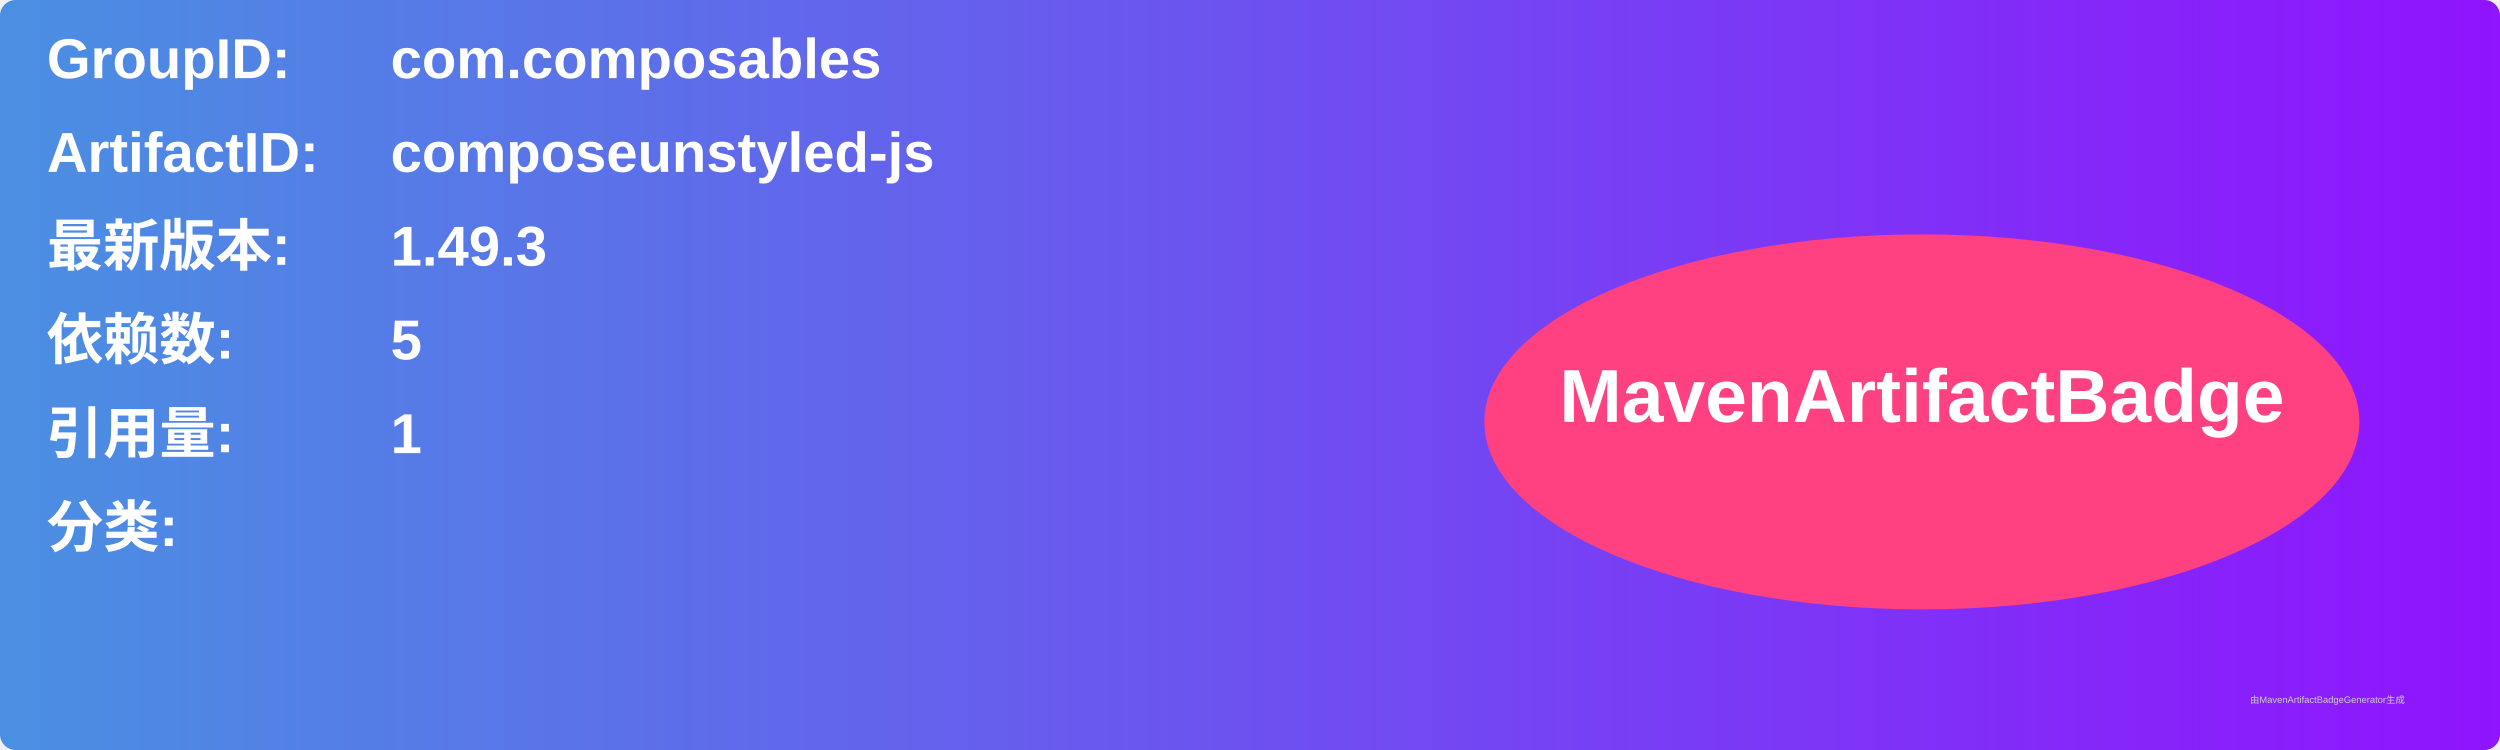
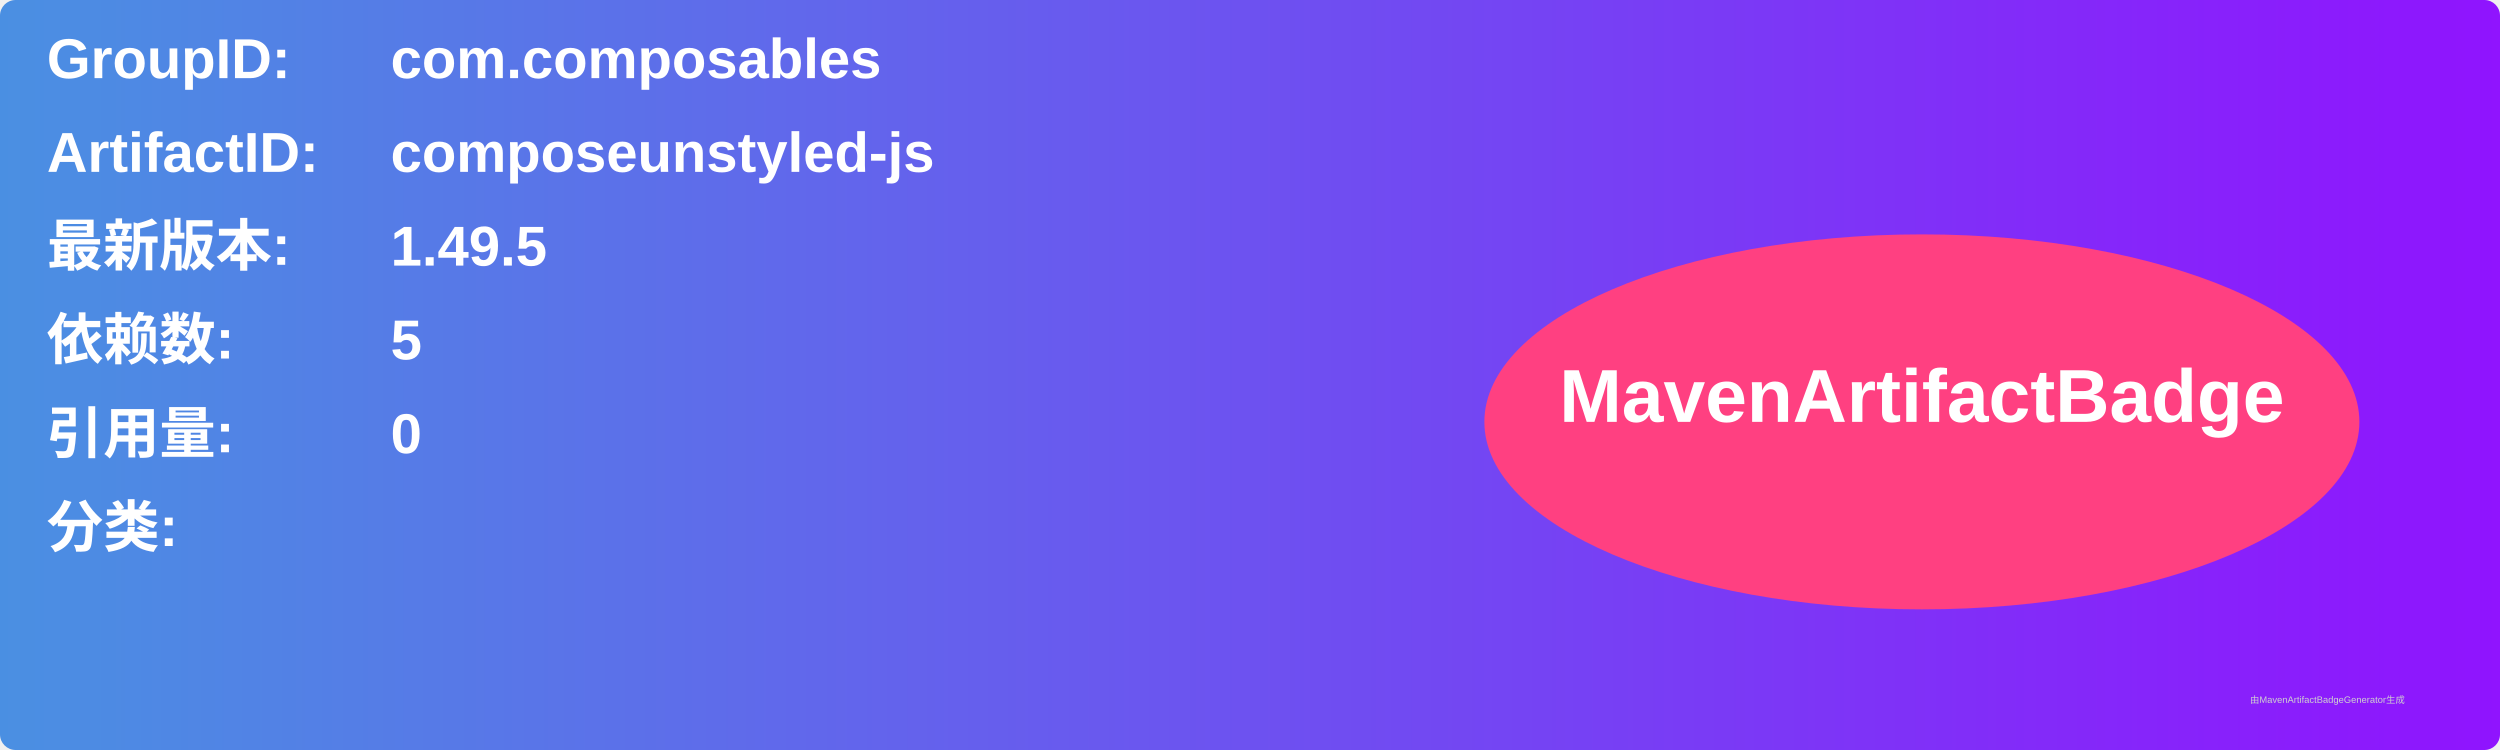
<svg xmlns="http://www.w3.org/2000/svg" width="800" height="240" viewBox="0 0 800 240">
  <linearGradient id="grad" x1="0%" y1="0%" x2="100%" y2="0%">
    <stop offset="0%" stop-color="#4a90e2" />
    <stop offset="100%" stop-color="#9013fe" />
  </linearGradient>
  <rect width="100%" height="100%" rx="5" ry="5" fill="url(#grad)" />
  <g transform="translate(15, 15)">
    <text x="0" y="10" font-family="Arial" font-size="18" fill="white" font-weight="bold" width="260">GroupID:</text>
    <text x="110" y="10" font-family="Arial" font-size="18" fill="white" font-weight="bold" width="460">com.composables</text>
    <text x="0" y="40" font-family="Arial" font-size="18" fill="white" font-weight="bold" width="260">ArtifactID:</text>
    <text x="110" y="40" font-family="Arial" font-size="18" fill="white" font-weight="bold" width="460">composeunstyled-js</text>
    <text x="0" y="70" font-family="Arial" font-size="18" fill="white" font-weight="bold">最新版本:</text>
    <text x="110" y="70" font-family="Arial" font-size="18" fill="white" font-weight="bold">
-       <tspan font-weight="bold">1.49.3</tspan>
+       <tspan font-weight="bold">1.49.5</tspan>
    </text>
    <text x="0" y="100" font-family="Arial" font-size="18" fill="white" font-weight="bold">依赖数: </text>
    <text x="110" y="100" font-family="Arial" font-size="18" fill="white">
      <tspan font-weight="bold">5</tspan>
    </text>
    <text x="0" y="130" font-family="Arial" font-size="18" fill="white" font-weight="bold">引用量: </text>
    <text x="110" y="130" font-family="Arial" font-size="18" fill="white">
-       <tspan font-weight="bold">1</tspan>
+       <tspan font-weight="bold">0</tspan>
    </text>
    <text x="0" y="160" font-family="Arial" font-size="18" fill="white" font-weight="bold">分类:</text>
    <text x="10" y="190" font-family="Arial" font-size="10" fill="white">
      <tspan font-weight="bold" />
    </text>
    <ellipse cx="600" cy="120" rx="140" ry="60" fill="#ff4081" />
    <text x="600" y="120" text-anchor="middle" font-family="Arial" font-size="24" fill="white" font-weight="bold">MavenArtifactBadge</text>
  </g>
  <text x="720" y="225" font-family="Arial" font-size="3" fill="#d0d0d0">由MavenArtifactBadgeGenerator生成</text>
</svg>
